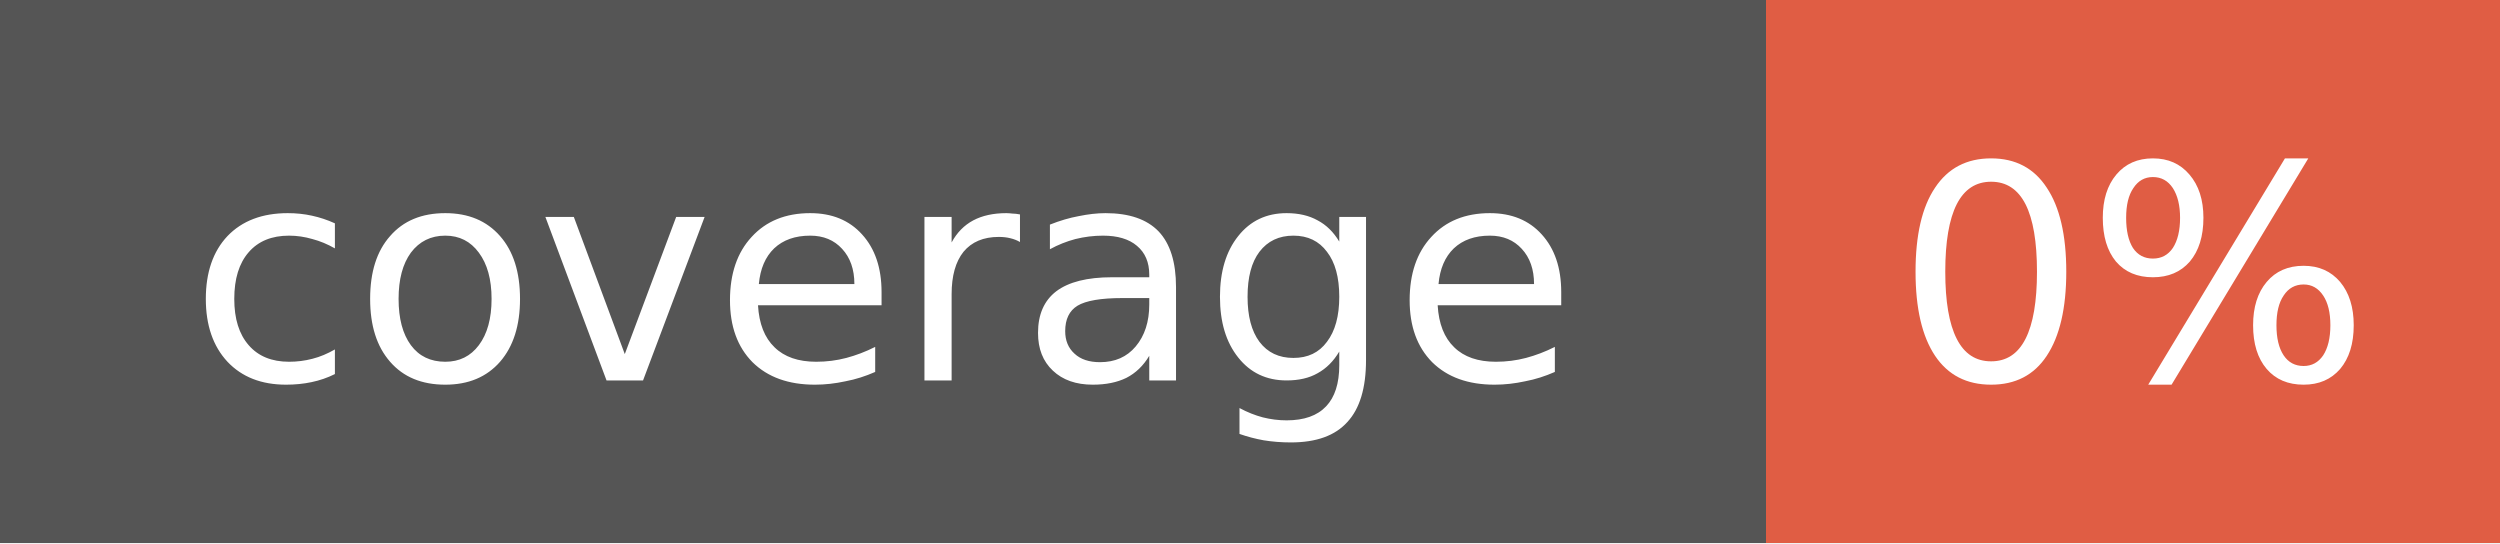
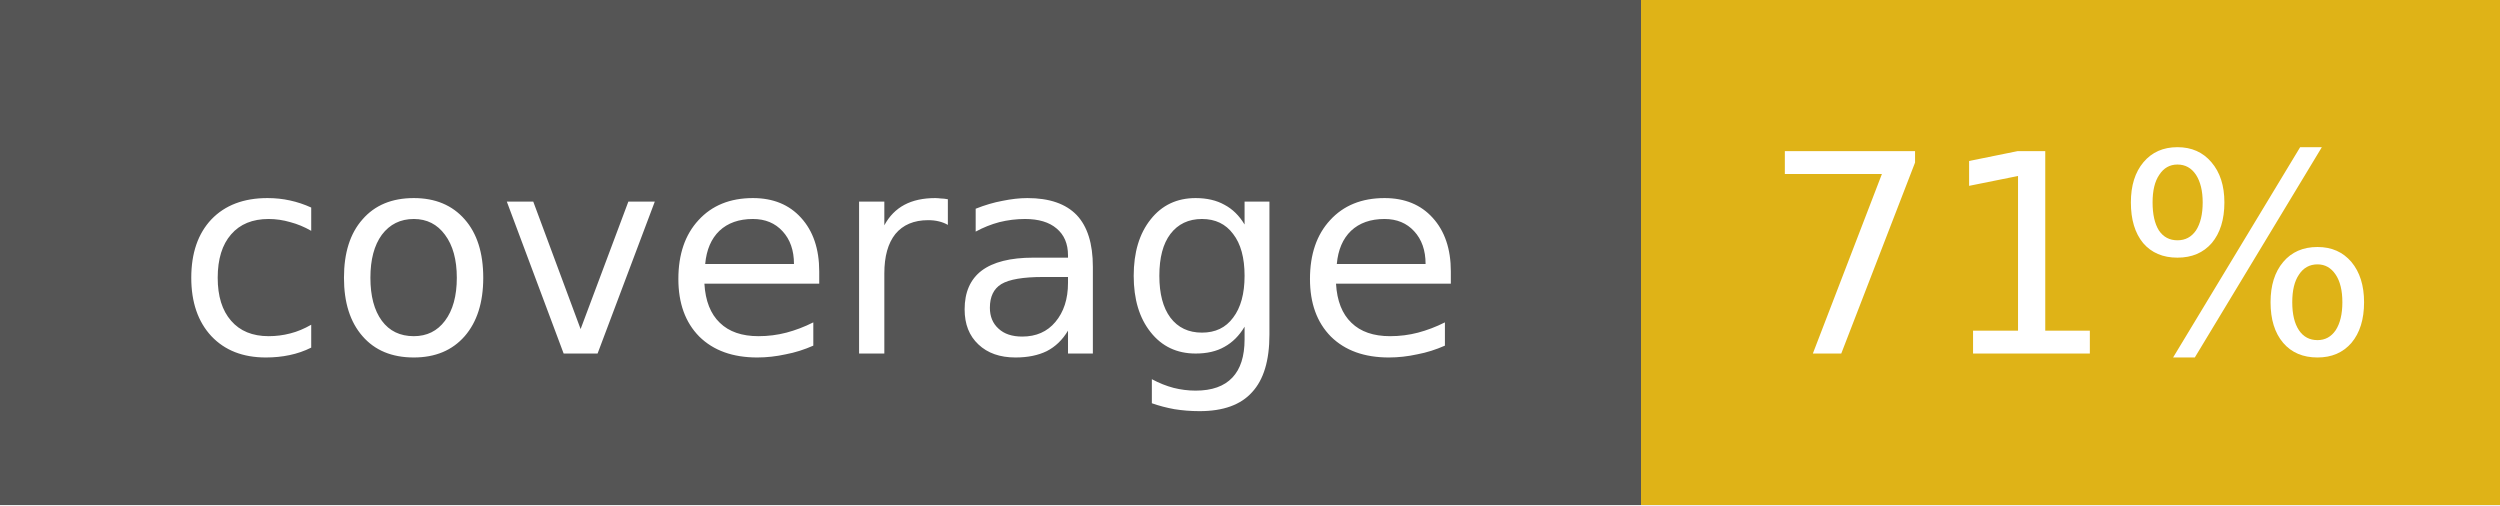
- <svg xmlns="http://www.w3.org/2000/svg" width="92" height="20">
+ <svg xmlns="http://www.w3.org/2000/svg" width="99" height="20">
  <g shape-rendering="crispEdges">
    <rect width="65" height="20" fill="#555555" />
-     <rect x="65" width="27" height="20" fill="#e05d44" />
+     <rect x="65" width="34" height="20" fill="#dfb317" />
  </g>
  <g fill="#FFFFFF" text-anchor="middle" font-family="Verdana,Geneva,DejaVu Sans,sans-serif" text-rendering="geometricPrecision" font-size="11">
    <text x="32.5" y="14" fill="#FFFFFF">coverage</text>
-     <text x="78.5" y="14" fill="#FFFFFF">0%</text>
+     <text x="82.0" y="14" fill="#FFFFFF">71%</text>
  </g>
</svg>
